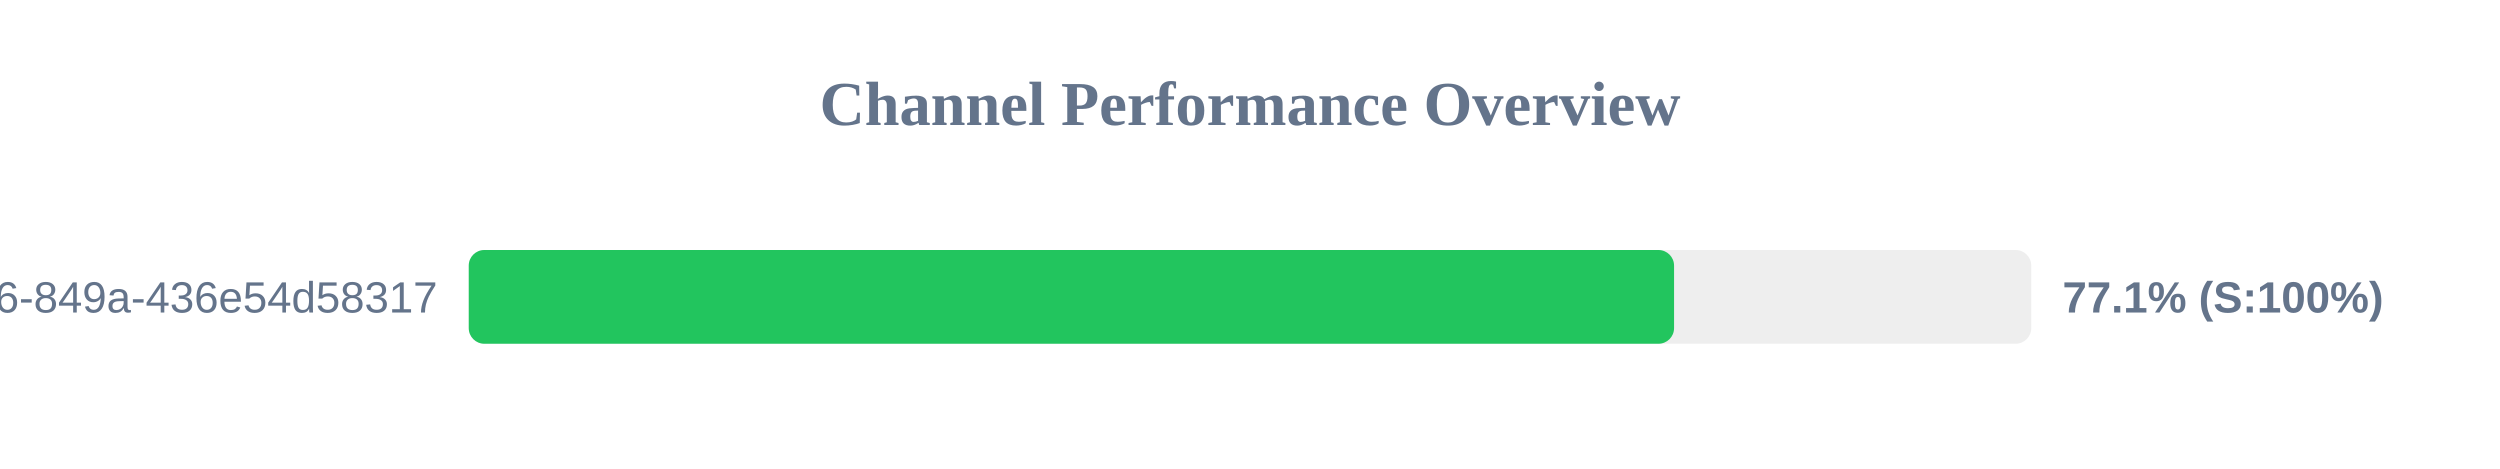
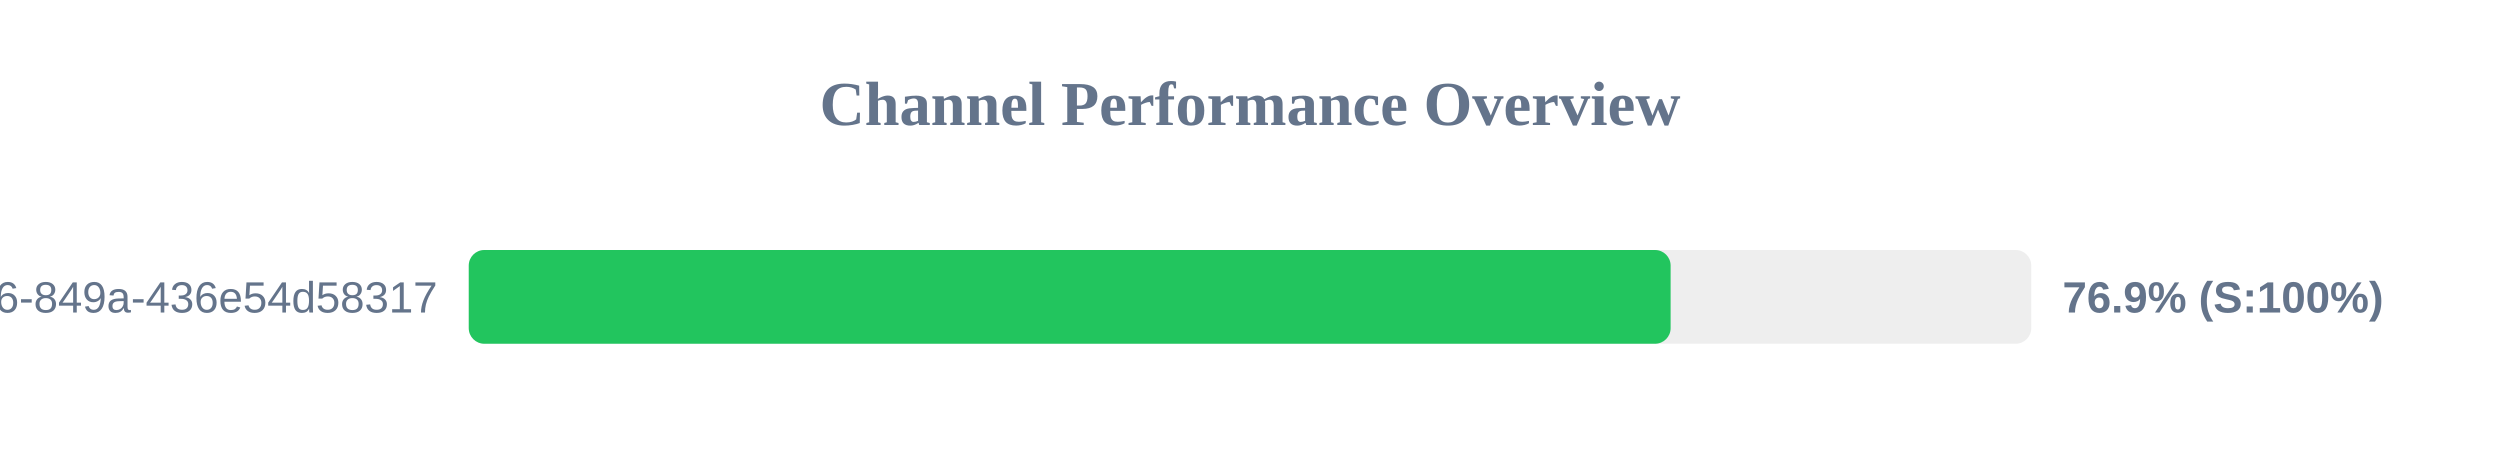
<svg xmlns="http://www.w3.org/2000/svg" width="800" height="150" version="1.1">
  <style>
        .row { font: 14px Arial; fill: #64748b; }
        .score { font: bold 14px Arial; fill: #64748b; }
    </style>
  <text x="400" y="40" text-anchor="middle" font-size="20px" font-weight="bold" fill="#64748b">Channel Performance Overview</text>
  <rect x="150" y="80" width="500" height="30" fill="#eee" rx="5" />
-   <rect x="150" y="80" width="385.7" height="30" fill="#22c55e" rx="5" />
+   <rect x="150" y="80" width="384.6" height="30" fill="#22c55e" rx="5" />
  <text x="140" y="100" text-anchor="end" class="row">?uuid=29fbd51f-03c8-4d76-849a-436e54d58317</text>
-   <text x="660" y="100" text-anchor="start" class="score">77.1% (S:100%)</text>
+   <text x="660" y="100" text-anchor="start" class="score">76.9% (S:100%)</text>
</svg>
